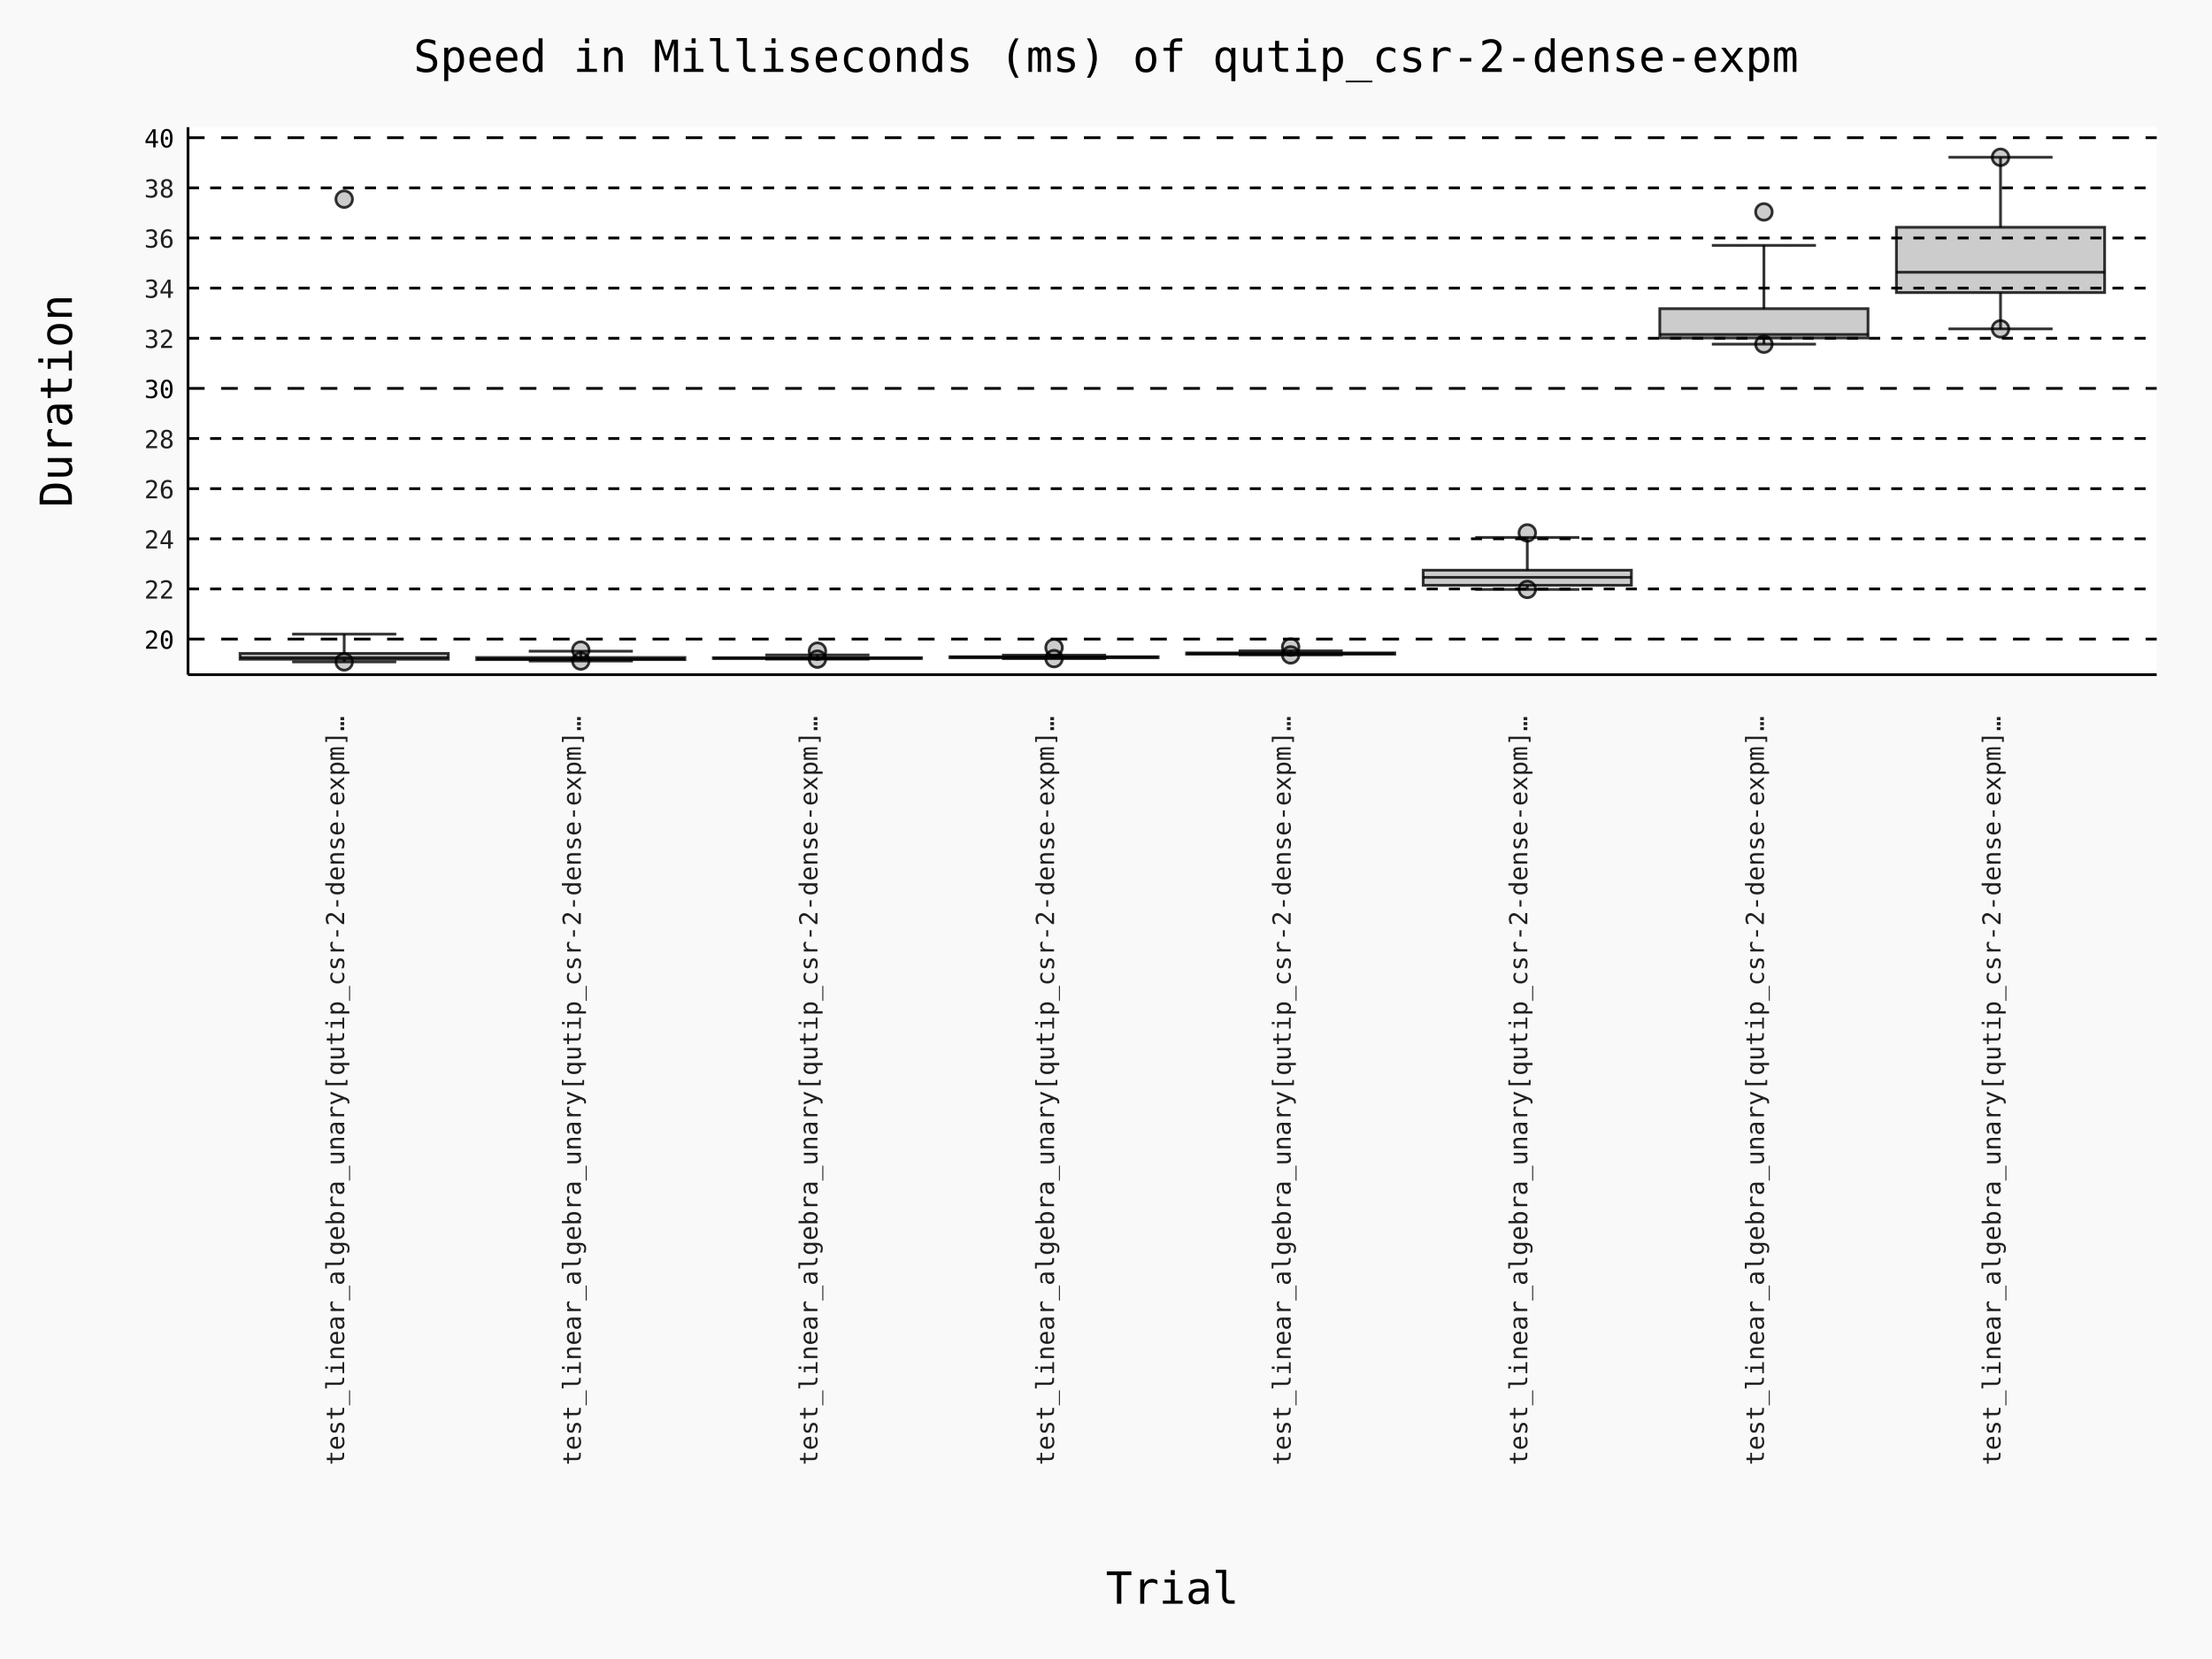
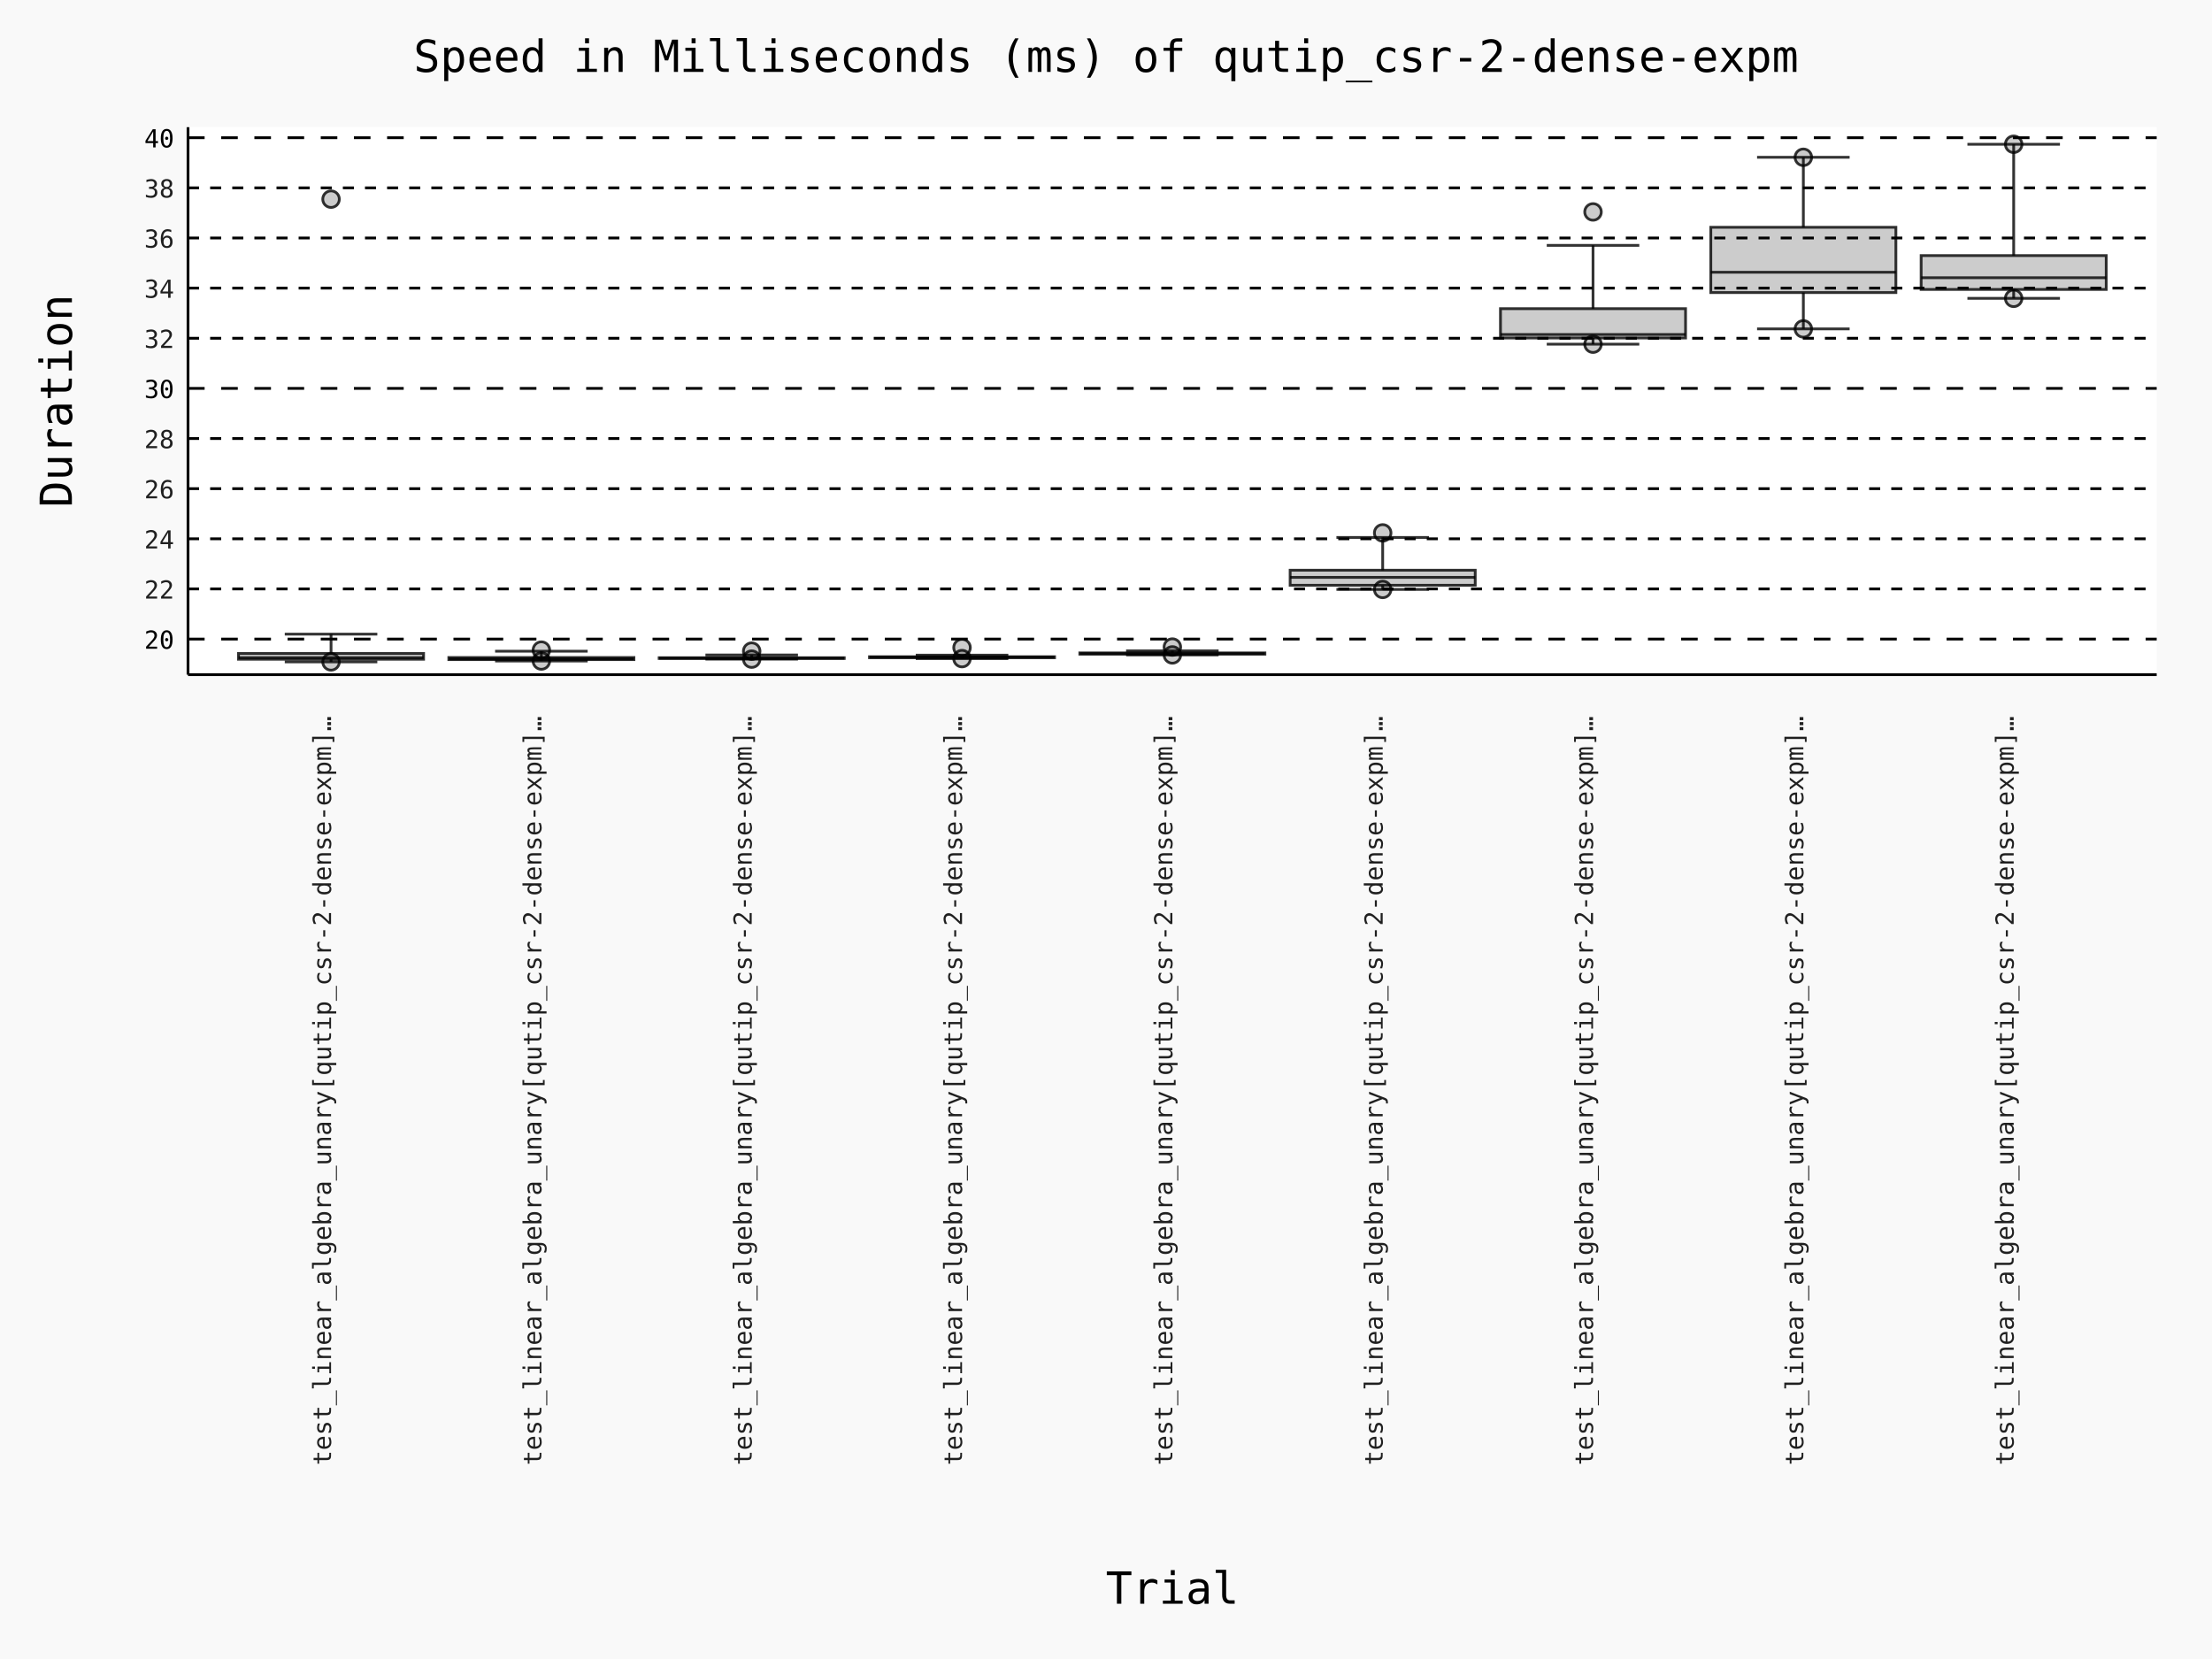
- <svg xmlns="http://www.w3.org/2000/svg" id="chart-a12f151b-c8bc-4582-95fa-8e2eb38b6e88" class="pygal-chart" viewBox="0 0 800 600">
+ <svg xmlns="http://www.w3.org/2000/svg" id="chart-65ab8211-8492-4501-a089-cb35ed35c2c0" class="pygal-chart" viewBox="0 0 800 600">
  <defs>
-     <style type="text/css">#chart-a12f151b-c8bc-4582-95fa-8e2eb38b6e88{-webkit-user-select:none;-webkit-font-smoothing:antialiased;font-family:Consolas,"Deja Vu Sans Mono","Bitstream Vera Sans Mono","Courier New",monospace}#chart-a12f151b-c8bc-4582-95fa-8e2eb38b6e88 .title{font-family:Consolas,"Deja Vu Sans Mono","Bitstream Vera Sans Mono","Courier New",monospace;font-size:16px}#chart-a12f151b-c8bc-4582-95fa-8e2eb38b6e88 .legends .legend text{font-family:Consolas,"Deja Vu Sans Mono","Bitstream Vera Sans Mono","Courier New",monospace;font-size:14px}#chart-a12f151b-c8bc-4582-95fa-8e2eb38b6e88 .axis text{font-family:Consolas,"Deja Vu Sans Mono","Bitstream Vera Sans Mono","Courier New",monospace;font-size:10px}#chart-a12f151b-c8bc-4582-95fa-8e2eb38b6e88 .axis text.major{font-family:Consolas,"Deja Vu Sans Mono","Bitstream Vera Sans Mono","Courier New",monospace;font-size:10px}#chart-a12f151b-c8bc-4582-95fa-8e2eb38b6e88 .text-overlay text.value{font-family:Consolas,"Deja Vu Sans Mono","Bitstream Vera Sans Mono","Courier New",monospace;font-size:16px}#chart-a12f151b-c8bc-4582-95fa-8e2eb38b6e88 .text-overlay text.label{font-family:Consolas,"Deja Vu Sans Mono","Bitstream Vera Sans Mono","Courier New",monospace;font-size:10px}#chart-a12f151b-c8bc-4582-95fa-8e2eb38b6e88 .tooltip{font-family:Consolas,"Deja Vu Sans Mono","Bitstream Vera Sans Mono","Courier New",monospace;font-size:14px}#chart-a12f151b-c8bc-4582-95fa-8e2eb38b6e88 text.no_data{font-family:Consolas,"Deja Vu Sans Mono","Bitstream Vera Sans Mono","Courier New",monospace;font-size:64px}
- #chart-a12f151b-c8bc-4582-95fa-8e2eb38b6e88{background-color:rgba(249,249,249,1)}#chart-a12f151b-c8bc-4582-95fa-8e2eb38b6e88 path,#chart-a12f151b-c8bc-4582-95fa-8e2eb38b6e88 line,#chart-a12f151b-c8bc-4582-95fa-8e2eb38b6e88 rect,#chart-a12f151b-c8bc-4582-95fa-8e2eb38b6e88 circle{-webkit-transition:150ms;-moz-transition:150ms;transition:150ms}#chart-a12f151b-c8bc-4582-95fa-8e2eb38b6e88 .graph &gt; .background{fill:rgba(249,249,249,1)}#chart-a12f151b-c8bc-4582-95fa-8e2eb38b6e88 .plot &gt; .background{fill:rgba(255,255,255,1)}#chart-a12f151b-c8bc-4582-95fa-8e2eb38b6e88 .graph{fill:rgba(0,0,0,.87)}#chart-a12f151b-c8bc-4582-95fa-8e2eb38b6e88 text.no_data{fill:rgba(0,0,0,1)}#chart-a12f151b-c8bc-4582-95fa-8e2eb38b6e88 .title{fill:rgba(0,0,0,1)}#chart-a12f151b-c8bc-4582-95fa-8e2eb38b6e88 .legends .legend text{fill:rgba(0,0,0,.87)}#chart-a12f151b-c8bc-4582-95fa-8e2eb38b6e88 .legends .legend:hover text{fill:rgba(0,0,0,1)}#chart-a12f151b-c8bc-4582-95fa-8e2eb38b6e88 .axis .line{stroke:rgba(0,0,0,1)}#chart-a12f151b-c8bc-4582-95fa-8e2eb38b6e88 .axis .guide.line{stroke:rgba(0,0,0,.54)}#chart-a12f151b-c8bc-4582-95fa-8e2eb38b6e88 .axis .major.line{stroke:rgba(0,0,0,.87)}#chart-a12f151b-c8bc-4582-95fa-8e2eb38b6e88 .axis text.major{fill:rgba(0,0,0,1)}#chart-a12f151b-c8bc-4582-95fa-8e2eb38b6e88 .axis.y .guides:hover .guide.line,#chart-a12f151b-c8bc-4582-95fa-8e2eb38b6e88 .line-graph .axis.x .guides:hover .guide.line,#chart-a12f151b-c8bc-4582-95fa-8e2eb38b6e88 .stackedline-graph .axis.x .guides:hover .guide.line,#chart-a12f151b-c8bc-4582-95fa-8e2eb38b6e88 .xy-graph .axis.x .guides:hover .guide.line{stroke:rgba(0,0,0,1)}#chart-a12f151b-c8bc-4582-95fa-8e2eb38b6e88 .axis .guides:hover text{fill:rgba(0,0,0,1)}#chart-a12f151b-c8bc-4582-95fa-8e2eb38b6e88 .reactive{fill-opacity:.7;stroke-opacity:.8;stroke-width:1}#chart-a12f151b-c8bc-4582-95fa-8e2eb38b6e88 .ci{stroke:rgba(0,0,0,.87)}#chart-a12f151b-c8bc-4582-95fa-8e2eb38b6e88 .reactive.active,#chart-a12f151b-c8bc-4582-95fa-8e2eb38b6e88 .active .reactive{fill-opacity:.8;stroke-opacity:.9;stroke-width:4}#chart-a12f151b-c8bc-4582-95fa-8e2eb38b6e88 .ci .reactive.active{stroke-width:1.5}#chart-a12f151b-c8bc-4582-95fa-8e2eb38b6e88 .series text{fill:rgba(0,0,0,1)}#chart-a12f151b-c8bc-4582-95fa-8e2eb38b6e88 .tooltip rect{fill:rgba(255,255,255,1);stroke:rgba(0,0,0,1);-webkit-transition:opacity 150ms;-moz-transition:opacity 150ms;transition:opacity 150ms}#chart-a12f151b-c8bc-4582-95fa-8e2eb38b6e88 .tooltip .label{fill:rgba(0,0,0,.87)}#chart-a12f151b-c8bc-4582-95fa-8e2eb38b6e88 .tooltip .label{fill:rgba(0,0,0,.87)}#chart-a12f151b-c8bc-4582-95fa-8e2eb38b6e88 .tooltip .legend{font-size:.8em;fill:rgba(0,0,0,.54)}#chart-a12f151b-c8bc-4582-95fa-8e2eb38b6e88 .tooltip .x_label{font-size:.6em;fill:rgba(0,0,0,1)}#chart-a12f151b-c8bc-4582-95fa-8e2eb38b6e88 .tooltip .xlink{font-size:.5em;text-decoration:underline}#chart-a12f151b-c8bc-4582-95fa-8e2eb38b6e88 .tooltip .value{font-size:1.5em}#chart-a12f151b-c8bc-4582-95fa-8e2eb38b6e88 .bound{font-size:.5em}#chart-a12f151b-c8bc-4582-95fa-8e2eb38b6e88 .max-value{font-size:.75em;fill:rgba(0,0,0,.54)}#chart-a12f151b-c8bc-4582-95fa-8e2eb38b6e88 .map-element{fill:rgba(255,255,255,1);stroke:rgba(0,0,0,.54) !important}#chart-a12f151b-c8bc-4582-95fa-8e2eb38b6e88 .map-element .reactive{fill-opacity:inherit;stroke-opacity:inherit}#chart-a12f151b-c8bc-4582-95fa-8e2eb38b6e88 .color-0,#chart-a12f151b-c8bc-4582-95fa-8e2eb38b6e88 .color-0 a:visited{stroke:#000000;fill:#000000}#chart-a12f151b-c8bc-4582-95fa-8e2eb38b6e88 .color-1,#chart-a12f151b-c8bc-4582-95fa-8e2eb38b6e88 .color-1 a:visited{stroke:#000000;fill:#000000}#chart-a12f151b-c8bc-4582-95fa-8e2eb38b6e88 .color-2,#chart-a12f151b-c8bc-4582-95fa-8e2eb38b6e88 .color-2 a:visited{stroke:#000000;fill:#000000}#chart-a12f151b-c8bc-4582-95fa-8e2eb38b6e88 .color-3,#chart-a12f151b-c8bc-4582-95fa-8e2eb38b6e88 .color-3 a:visited{stroke:#000000;fill:#000000}#chart-a12f151b-c8bc-4582-95fa-8e2eb38b6e88 .color-4,#chart-a12f151b-c8bc-4582-95fa-8e2eb38b6e88 .color-4 a:visited{stroke:#000000;fill:#000000}#chart-a12f151b-c8bc-4582-95fa-8e2eb38b6e88 .color-5,#chart-a12f151b-c8bc-4582-95fa-8e2eb38b6e88 .color-5 a:visited{stroke:#000000;fill:#000000}#chart-a12f151b-c8bc-4582-95fa-8e2eb38b6e88 .color-6,#chart-a12f151b-c8bc-4582-95fa-8e2eb38b6e88 .color-6 a:visited{stroke:#000000;fill:#000000}#chart-a12f151b-c8bc-4582-95fa-8e2eb38b6e88 .color-7,#chart-a12f151b-c8bc-4582-95fa-8e2eb38b6e88 .color-7 a:visited{stroke:#000000;fill:#000000}#chart-a12f151b-c8bc-4582-95fa-8e2eb38b6e88 .text-overlay .color-0 text{fill:white}#chart-a12f151b-c8bc-4582-95fa-8e2eb38b6e88 .text-overlay .color-1 text{fill:white}#chart-a12f151b-c8bc-4582-95fa-8e2eb38b6e88 .text-overlay .color-2 text{fill:white}#chart-a12f151b-c8bc-4582-95fa-8e2eb38b6e88 .text-overlay .color-3 text{fill:white}#chart-a12f151b-c8bc-4582-95fa-8e2eb38b6e88 .text-overlay .color-4 text{fill:white}#chart-a12f151b-c8bc-4582-95fa-8e2eb38b6e88 .text-overlay .color-5 text{fill:white}#chart-a12f151b-c8bc-4582-95fa-8e2eb38b6e88 .text-overlay .color-6 text{fill:white}#chart-a12f151b-c8bc-4582-95fa-8e2eb38b6e88 .text-overlay .color-7 text{fill:white}
- #chart-a12f151b-c8bc-4582-95fa-8e2eb38b6e88 text.no_data{text-anchor:middle}#chart-a12f151b-c8bc-4582-95fa-8e2eb38b6e88 .guide.line{fill:none}#chart-a12f151b-c8bc-4582-95fa-8e2eb38b6e88 .centered{text-anchor:middle}#chart-a12f151b-c8bc-4582-95fa-8e2eb38b6e88 .title{text-anchor:middle}#chart-a12f151b-c8bc-4582-95fa-8e2eb38b6e88 .legends .legend text{fill-opacity:1}#chart-a12f151b-c8bc-4582-95fa-8e2eb38b6e88 .axis.x text{text-anchor:middle}#chart-a12f151b-c8bc-4582-95fa-8e2eb38b6e88 .axis.x:not(.web) text[transform]{text-anchor:start}#chart-a12f151b-c8bc-4582-95fa-8e2eb38b6e88 .axis.x:not(.web) text[transform].backwards{text-anchor:end}#chart-a12f151b-c8bc-4582-95fa-8e2eb38b6e88 .axis.y text{text-anchor:end}#chart-a12f151b-c8bc-4582-95fa-8e2eb38b6e88 .axis.y text[transform].backwards{text-anchor:start}#chart-a12f151b-c8bc-4582-95fa-8e2eb38b6e88 .axis.y2 text{text-anchor:start}#chart-a12f151b-c8bc-4582-95fa-8e2eb38b6e88 .axis.y2 text[transform].backwards{text-anchor:end}#chart-a12f151b-c8bc-4582-95fa-8e2eb38b6e88 .axis .guide.line{stroke-dasharray:4,4;stroke:black}#chart-a12f151b-c8bc-4582-95fa-8e2eb38b6e88 .axis .major.guide.line{stroke-dasharray:6,6;stroke:black}#chart-a12f151b-c8bc-4582-95fa-8e2eb38b6e88 .horizontal .axis.y .guide.line,#chart-a12f151b-c8bc-4582-95fa-8e2eb38b6e88 .horizontal .axis.y2 .guide.line,#chart-a12f151b-c8bc-4582-95fa-8e2eb38b6e88 .vertical .axis.x .guide.line{opacity:0}#chart-a12f151b-c8bc-4582-95fa-8e2eb38b6e88 .horizontal .axis.always_show .guide.line,#chart-a12f151b-c8bc-4582-95fa-8e2eb38b6e88 .vertical .axis.always_show .guide.line{opacity:1 !important}#chart-a12f151b-c8bc-4582-95fa-8e2eb38b6e88 .axis.y .guides:hover .guide.line,#chart-a12f151b-c8bc-4582-95fa-8e2eb38b6e88 .axis.y2 .guides:hover .guide.line,#chart-a12f151b-c8bc-4582-95fa-8e2eb38b6e88 .axis.x .guides:hover .guide.line{opacity:1}#chart-a12f151b-c8bc-4582-95fa-8e2eb38b6e88 .axis .guides:hover text{opacity:1}#chart-a12f151b-c8bc-4582-95fa-8e2eb38b6e88 .nofill{fill:none}#chart-a12f151b-c8bc-4582-95fa-8e2eb38b6e88 .subtle-fill{fill-opacity:.2}#chart-a12f151b-c8bc-4582-95fa-8e2eb38b6e88 .dot{stroke-width:1px;fill-opacity:1;stroke-opacity:1}#chart-a12f151b-c8bc-4582-95fa-8e2eb38b6e88 .dot.active{stroke-width:5px}#chart-a12f151b-c8bc-4582-95fa-8e2eb38b6e88 .dot.negative{fill:transparent}#chart-a12f151b-c8bc-4582-95fa-8e2eb38b6e88 text,#chart-a12f151b-c8bc-4582-95fa-8e2eb38b6e88 tspan{stroke:none !important}#chart-a12f151b-c8bc-4582-95fa-8e2eb38b6e88 .series text.active{opacity:1}#chart-a12f151b-c8bc-4582-95fa-8e2eb38b6e88 .tooltip rect{fill-opacity:.95;stroke-width:.5}#chart-a12f151b-c8bc-4582-95fa-8e2eb38b6e88 .tooltip text{fill-opacity:1}#chart-a12f151b-c8bc-4582-95fa-8e2eb38b6e88 .showable{visibility:hidden}#chart-a12f151b-c8bc-4582-95fa-8e2eb38b6e88 .showable.shown{visibility:visible}#chart-a12f151b-c8bc-4582-95fa-8e2eb38b6e88 .gauge-background{fill:rgba(229,229,229,1);stroke:none}#chart-a12f151b-c8bc-4582-95fa-8e2eb38b6e88 .bg-lines{stroke:rgba(249,249,249,1);stroke-width:2px}
+     <style type="text/css">#chart-65ab8211-8492-4501-a089-cb35ed35c2c0{-webkit-user-select:none;-webkit-font-smoothing:antialiased;font-family:Consolas,"Deja Vu Sans Mono","Bitstream Vera Sans Mono","Courier New",monospace}#chart-65ab8211-8492-4501-a089-cb35ed35c2c0 .title{font-family:Consolas,"Deja Vu Sans Mono","Bitstream Vera Sans Mono","Courier New",monospace;font-size:16px}#chart-65ab8211-8492-4501-a089-cb35ed35c2c0 .legends .legend text{font-family:Consolas,"Deja Vu Sans Mono","Bitstream Vera Sans Mono","Courier New",monospace;font-size:14px}#chart-65ab8211-8492-4501-a089-cb35ed35c2c0 .axis text{font-family:Consolas,"Deja Vu Sans Mono","Bitstream Vera Sans Mono","Courier New",monospace;font-size:10px}#chart-65ab8211-8492-4501-a089-cb35ed35c2c0 .axis text.major{font-family:Consolas,"Deja Vu Sans Mono","Bitstream Vera Sans Mono","Courier New",monospace;font-size:10px}#chart-65ab8211-8492-4501-a089-cb35ed35c2c0 .text-overlay text.value{font-family:Consolas,"Deja Vu Sans Mono","Bitstream Vera Sans Mono","Courier New",monospace;font-size:16px}#chart-65ab8211-8492-4501-a089-cb35ed35c2c0 .text-overlay text.label{font-family:Consolas,"Deja Vu Sans Mono","Bitstream Vera Sans Mono","Courier New",monospace;font-size:10px}#chart-65ab8211-8492-4501-a089-cb35ed35c2c0 .tooltip{font-family:Consolas,"Deja Vu Sans Mono","Bitstream Vera Sans Mono","Courier New",monospace;font-size:14px}#chart-65ab8211-8492-4501-a089-cb35ed35c2c0 text.no_data{font-family:Consolas,"Deja Vu Sans Mono","Bitstream Vera Sans Mono","Courier New",monospace;font-size:64px}
+ #chart-65ab8211-8492-4501-a089-cb35ed35c2c0{background-color:rgba(249,249,249,1)}#chart-65ab8211-8492-4501-a089-cb35ed35c2c0 path,#chart-65ab8211-8492-4501-a089-cb35ed35c2c0 line,#chart-65ab8211-8492-4501-a089-cb35ed35c2c0 rect,#chart-65ab8211-8492-4501-a089-cb35ed35c2c0 circle{-webkit-transition:150ms;-moz-transition:150ms;transition:150ms}#chart-65ab8211-8492-4501-a089-cb35ed35c2c0 .graph &gt; .background{fill:rgba(249,249,249,1)}#chart-65ab8211-8492-4501-a089-cb35ed35c2c0 .plot &gt; .background{fill:rgba(255,255,255,1)}#chart-65ab8211-8492-4501-a089-cb35ed35c2c0 .graph{fill:rgba(0,0,0,.87)}#chart-65ab8211-8492-4501-a089-cb35ed35c2c0 text.no_data{fill:rgba(0,0,0,1)}#chart-65ab8211-8492-4501-a089-cb35ed35c2c0 .title{fill:rgba(0,0,0,1)}#chart-65ab8211-8492-4501-a089-cb35ed35c2c0 .legends .legend text{fill:rgba(0,0,0,.87)}#chart-65ab8211-8492-4501-a089-cb35ed35c2c0 .legends .legend:hover text{fill:rgba(0,0,0,1)}#chart-65ab8211-8492-4501-a089-cb35ed35c2c0 .axis .line{stroke:rgba(0,0,0,1)}#chart-65ab8211-8492-4501-a089-cb35ed35c2c0 .axis .guide.line{stroke:rgba(0,0,0,.54)}#chart-65ab8211-8492-4501-a089-cb35ed35c2c0 .axis .major.line{stroke:rgba(0,0,0,.87)}#chart-65ab8211-8492-4501-a089-cb35ed35c2c0 .axis text.major{fill:rgba(0,0,0,1)}#chart-65ab8211-8492-4501-a089-cb35ed35c2c0 .axis.y .guides:hover .guide.line,#chart-65ab8211-8492-4501-a089-cb35ed35c2c0 .line-graph .axis.x .guides:hover .guide.line,#chart-65ab8211-8492-4501-a089-cb35ed35c2c0 .stackedline-graph .axis.x .guides:hover .guide.line,#chart-65ab8211-8492-4501-a089-cb35ed35c2c0 .xy-graph .axis.x .guides:hover .guide.line{stroke:rgba(0,0,0,1)}#chart-65ab8211-8492-4501-a089-cb35ed35c2c0 .axis .guides:hover text{fill:rgba(0,0,0,1)}#chart-65ab8211-8492-4501-a089-cb35ed35c2c0 .reactive{fill-opacity:.7;stroke-opacity:.8;stroke-width:1}#chart-65ab8211-8492-4501-a089-cb35ed35c2c0 .ci{stroke:rgba(0,0,0,.87)}#chart-65ab8211-8492-4501-a089-cb35ed35c2c0 .reactive.active,#chart-65ab8211-8492-4501-a089-cb35ed35c2c0 .active .reactive{fill-opacity:.8;stroke-opacity:.9;stroke-width:4}#chart-65ab8211-8492-4501-a089-cb35ed35c2c0 .ci .reactive.active{stroke-width:1.5}#chart-65ab8211-8492-4501-a089-cb35ed35c2c0 .series text{fill:rgba(0,0,0,1)}#chart-65ab8211-8492-4501-a089-cb35ed35c2c0 .tooltip rect{fill:rgba(255,255,255,1);stroke:rgba(0,0,0,1);-webkit-transition:opacity 150ms;-moz-transition:opacity 150ms;transition:opacity 150ms}#chart-65ab8211-8492-4501-a089-cb35ed35c2c0 .tooltip .label{fill:rgba(0,0,0,.87)}#chart-65ab8211-8492-4501-a089-cb35ed35c2c0 .tooltip .label{fill:rgba(0,0,0,.87)}#chart-65ab8211-8492-4501-a089-cb35ed35c2c0 .tooltip .legend{font-size:.8em;fill:rgba(0,0,0,.54)}#chart-65ab8211-8492-4501-a089-cb35ed35c2c0 .tooltip .x_label{font-size:.6em;fill:rgba(0,0,0,1)}#chart-65ab8211-8492-4501-a089-cb35ed35c2c0 .tooltip .xlink{font-size:.5em;text-decoration:underline}#chart-65ab8211-8492-4501-a089-cb35ed35c2c0 .tooltip .value{font-size:1.5em}#chart-65ab8211-8492-4501-a089-cb35ed35c2c0 .bound{font-size:.5em}#chart-65ab8211-8492-4501-a089-cb35ed35c2c0 .max-value{font-size:.75em;fill:rgba(0,0,0,.54)}#chart-65ab8211-8492-4501-a089-cb35ed35c2c0 .map-element{fill:rgba(255,255,255,1);stroke:rgba(0,0,0,.54) !important}#chart-65ab8211-8492-4501-a089-cb35ed35c2c0 .map-element .reactive{fill-opacity:inherit;stroke-opacity:inherit}#chart-65ab8211-8492-4501-a089-cb35ed35c2c0 .color-0,#chart-65ab8211-8492-4501-a089-cb35ed35c2c0 .color-0 a:visited{stroke:#000000;fill:#000000}#chart-65ab8211-8492-4501-a089-cb35ed35c2c0 .color-1,#chart-65ab8211-8492-4501-a089-cb35ed35c2c0 .color-1 a:visited{stroke:#000000;fill:#000000}#chart-65ab8211-8492-4501-a089-cb35ed35c2c0 .color-2,#chart-65ab8211-8492-4501-a089-cb35ed35c2c0 .color-2 a:visited{stroke:#000000;fill:#000000}#chart-65ab8211-8492-4501-a089-cb35ed35c2c0 .color-3,#chart-65ab8211-8492-4501-a089-cb35ed35c2c0 .color-3 a:visited{stroke:#000000;fill:#000000}#chart-65ab8211-8492-4501-a089-cb35ed35c2c0 .color-4,#chart-65ab8211-8492-4501-a089-cb35ed35c2c0 .color-4 a:visited{stroke:#000000;fill:#000000}#chart-65ab8211-8492-4501-a089-cb35ed35c2c0 .color-5,#chart-65ab8211-8492-4501-a089-cb35ed35c2c0 .color-5 a:visited{stroke:#000000;fill:#000000}#chart-65ab8211-8492-4501-a089-cb35ed35c2c0 .color-6,#chart-65ab8211-8492-4501-a089-cb35ed35c2c0 .color-6 a:visited{stroke:#000000;fill:#000000}#chart-65ab8211-8492-4501-a089-cb35ed35c2c0 .color-7,#chart-65ab8211-8492-4501-a089-cb35ed35c2c0 .color-7 a:visited{stroke:#000000;fill:#000000}#chart-65ab8211-8492-4501-a089-cb35ed35c2c0 .color-8,#chart-65ab8211-8492-4501-a089-cb35ed35c2c0 .color-8 a:visited{stroke:#000000;fill:#000000}#chart-65ab8211-8492-4501-a089-cb35ed35c2c0 .text-overlay .color-0 text{fill:white}#chart-65ab8211-8492-4501-a089-cb35ed35c2c0 .text-overlay .color-1 text{fill:white}#chart-65ab8211-8492-4501-a089-cb35ed35c2c0 .text-overlay .color-2 text{fill:white}#chart-65ab8211-8492-4501-a089-cb35ed35c2c0 .text-overlay .color-3 text{fill:white}#chart-65ab8211-8492-4501-a089-cb35ed35c2c0 .text-overlay .color-4 text{fill:white}#chart-65ab8211-8492-4501-a089-cb35ed35c2c0 .text-overlay .color-5 text{fill:white}#chart-65ab8211-8492-4501-a089-cb35ed35c2c0 .text-overlay .color-6 text{fill:white}#chart-65ab8211-8492-4501-a089-cb35ed35c2c0 .text-overlay .color-7 text{fill:white}#chart-65ab8211-8492-4501-a089-cb35ed35c2c0 .text-overlay .color-8 text{fill:white}
+ #chart-65ab8211-8492-4501-a089-cb35ed35c2c0 text.no_data{text-anchor:middle}#chart-65ab8211-8492-4501-a089-cb35ed35c2c0 .guide.line{fill:none}#chart-65ab8211-8492-4501-a089-cb35ed35c2c0 .centered{text-anchor:middle}#chart-65ab8211-8492-4501-a089-cb35ed35c2c0 .title{text-anchor:middle}#chart-65ab8211-8492-4501-a089-cb35ed35c2c0 .legends .legend text{fill-opacity:1}#chart-65ab8211-8492-4501-a089-cb35ed35c2c0 .axis.x text{text-anchor:middle}#chart-65ab8211-8492-4501-a089-cb35ed35c2c0 .axis.x:not(.web) text[transform]{text-anchor:start}#chart-65ab8211-8492-4501-a089-cb35ed35c2c0 .axis.x:not(.web) text[transform].backwards{text-anchor:end}#chart-65ab8211-8492-4501-a089-cb35ed35c2c0 .axis.y text{text-anchor:end}#chart-65ab8211-8492-4501-a089-cb35ed35c2c0 .axis.y text[transform].backwards{text-anchor:start}#chart-65ab8211-8492-4501-a089-cb35ed35c2c0 .axis.y2 text{text-anchor:start}#chart-65ab8211-8492-4501-a089-cb35ed35c2c0 .axis.y2 text[transform].backwards{text-anchor:end}#chart-65ab8211-8492-4501-a089-cb35ed35c2c0 .axis .guide.line{stroke-dasharray:4,4;stroke:black}#chart-65ab8211-8492-4501-a089-cb35ed35c2c0 .axis .major.guide.line{stroke-dasharray:6,6;stroke:black}#chart-65ab8211-8492-4501-a089-cb35ed35c2c0 .horizontal .axis.y .guide.line,#chart-65ab8211-8492-4501-a089-cb35ed35c2c0 .horizontal .axis.y2 .guide.line,#chart-65ab8211-8492-4501-a089-cb35ed35c2c0 .vertical .axis.x .guide.line{opacity:0}#chart-65ab8211-8492-4501-a089-cb35ed35c2c0 .horizontal .axis.always_show .guide.line,#chart-65ab8211-8492-4501-a089-cb35ed35c2c0 .vertical .axis.always_show .guide.line{opacity:1 !important}#chart-65ab8211-8492-4501-a089-cb35ed35c2c0 .axis.y .guides:hover .guide.line,#chart-65ab8211-8492-4501-a089-cb35ed35c2c0 .axis.y2 .guides:hover .guide.line,#chart-65ab8211-8492-4501-a089-cb35ed35c2c0 .axis.x .guides:hover .guide.line{opacity:1}#chart-65ab8211-8492-4501-a089-cb35ed35c2c0 .axis .guides:hover text{opacity:1}#chart-65ab8211-8492-4501-a089-cb35ed35c2c0 .nofill{fill:none}#chart-65ab8211-8492-4501-a089-cb35ed35c2c0 .subtle-fill{fill-opacity:.2}#chart-65ab8211-8492-4501-a089-cb35ed35c2c0 .dot{stroke-width:1px;fill-opacity:1;stroke-opacity:1}#chart-65ab8211-8492-4501-a089-cb35ed35c2c0 .dot.active{stroke-width:5px}#chart-65ab8211-8492-4501-a089-cb35ed35c2c0 .dot.negative{fill:transparent}#chart-65ab8211-8492-4501-a089-cb35ed35c2c0 text,#chart-65ab8211-8492-4501-a089-cb35ed35c2c0 tspan{stroke:none !important}#chart-65ab8211-8492-4501-a089-cb35ed35c2c0 .series text.active{opacity:1}#chart-65ab8211-8492-4501-a089-cb35ed35c2c0 .tooltip rect{fill-opacity:.95;stroke-width:.5}#chart-65ab8211-8492-4501-a089-cb35ed35c2c0 .tooltip text{fill-opacity:1}#chart-65ab8211-8492-4501-a089-cb35ed35c2c0 .showable{visibility:hidden}#chart-65ab8211-8492-4501-a089-cb35ed35c2c0 .showable.shown{visibility:visible}#chart-65ab8211-8492-4501-a089-cb35ed35c2c0 .gauge-background{fill:rgba(229,229,229,1);stroke:none}#chart-65ab8211-8492-4501-a089-cb35ed35c2c0 .bg-lines{stroke:rgba(249,249,249,1);stroke-width:2px}
.tooltip .value{font-size:1em !important}.axis text{font-size:9px !important}</style>
  </defs>
  <g class="graph custombox-graph vertical">
    <rect x="0" y="0" width="800" height="600" class="background" />
    <g transform="translate(68, 46)" class="plot">
      <rect x="0" y="0" width="712.0" height="198.0" class="background" />
      <g class="axis y always_show">
        <path d="M0 198 h712" class="line" />
        <g class="guides">
          <path d="M0 185.126 h712" class="major guide line" />
          <text x="-5" y="188.626" class="major">20</text>
        </g>
        <g class="guides">
          <path d="M0 166.995 h712" class="guide line" />
          <text x="-5" y="170.495" class="">22</text>
        </g>
        <g class="guides">
          <path d="M0 148.863 h712" class="guide line" />
          <text x="-5" y="152.363" class="">24</text>
        </g>
        <g class="guides">
          <path d="M0 130.731 h712" class="guide line" />
          <text x="-5" y="134.231" class="">26</text>
        </g>
        <g class="guides">
          <path d="M0 112.599 h712" class="guide line" />
          <text x="-5" y="116.099" class="">28</text>
        </g>
        <g class="guides">
          <path d="M0 94.467 h712" class="major guide line" />
          <text x="-5" y="97.967" class="major">30</text>
        </g>
        <g class="guides">
          <path d="M0 76.335 h712" class="guide line" />
          <text x="-5" y="79.835" class="">32</text>
        </g>
        <g class="guides">
          <path d="M0 58.203 h712" class="guide line" />
          <text x="-5" y="61.703" class="">34</text>
        </g>
        <g class="guides">
          <path d="M0 40.071 h712" class="guide line" />
          <text x="-5" y="43.571" class="">36</text>
        </g>
        <g class="guides">
          <path d="M0 21.94 h712" class="guide line" />
          <text x="-5" y="25.44" class="">38</text>
        </g>
        <g class="guides">
          <path d="M0 3.808 h712" class="major guide line" />
          <text x="-5" y="7.308" class="major">40</text>
        </g>
      </g>
      <g class="axis x">
        <path d="M0 0 v198" class="line" />
        <g class="guides">
-           <path d="M56.481 0 v198" class="guide line" />
-           <text x="56.481" y="213.0" class="backwards" transform="rotate(270 56.48077 213)">test_linear_algebra_unary[qutip_csr-2-dense-expm]…</text>
-         </g>
-         <g class="guides">
-           <path d="M142.058 0 v198" class="guide line" />
-           <text x="142.058" y="213.0" class="backwards" transform="rotate(270 142.0577 213)">test_linear_algebra_unary[qutip_csr-2-dense-expm]…</text>
-         </g>
-         <g class="guides">
-           <path d="M227.635 0 v198" class="guide line" />
-           <text x="227.635" y="213.0" class="backwards" transform="rotate(270 227.6346 213)">test_linear_algebra_unary[qutip_csr-2-dense-expm]…</text>
-         </g>
-         <g class="guides">
-           <path d="M313.212 0 v198" class="guide line" />
-           <text x="313.212" y="213.0" class="backwards" transform="rotate(270 313.2115 213)">test_linear_algebra_unary[qutip_csr-2-dense-expm]…</text>
-         </g>
-         <g class="guides">
-           <path d="M398.788 0 v198" class="guide line" />
-           <text x="398.788" y="213.0" class="backwards" transform="rotate(270 398.7885 213)">test_linear_algebra_unary[qutip_csr-2-dense-expm]…</text>
-         </g>
-         <g class="guides">
-           <path d="M484.365 0 v198" class="guide line" />
-           <text x="484.365" y="213.0" class="backwards" transform="rotate(270 484.3654 213)">test_linear_algebra_unary[qutip_csr-2-dense-expm]…</text>
-         </g>
-         <g class="guides">
-           <path d="M569.942 0 v198" class="guide line" />
-           <text x="569.942" y="213.0" class="backwards" transform="rotate(270 569.9423 213)">test_linear_algebra_unary[qutip_csr-2-dense-expm]…</text>
-         </g>
-         <g class="guides">
-           <path d="M655.519 0 v198" class="guide line" />
-           <text x="655.519" y="213.0" class="backwards" transform="rotate(270 655.5192 213)">test_linear_algebra_unary[qutip_csr-2-dense-expm]…</text>
+           <path d="M51.726 0 v198" class="guide line" />
+           <text x="51.726" y="213.0" class="backwards" transform="rotate(270 51.7265 213)">test_linear_algebra_unary[qutip_csr-2-dense-expm]…</text>
+         </g>
+         <g class="guides">
+           <path d="M127.795 0 v198" class="guide line" />
+           <text x="127.795" y="213.0" class="backwards" transform="rotate(270 127.7949 213)">test_linear_algebra_unary[qutip_csr-2-dense-expm]…</text>
+         </g>
+         <g class="guides">
+           <path d="M203.863 0 v198" class="guide line" />
+           <text x="203.863" y="213.0" class="backwards" transform="rotate(270 203.8632 213)">test_linear_algebra_unary[qutip_csr-2-dense-expm]…</text>
+         </g>
+         <g class="guides">
+           <path d="M279.932 0 v198" class="guide line" />
+           <text x="279.932" y="213.0" class="backwards" transform="rotate(270 279.9316 213)">test_linear_algebra_unary[qutip_csr-2-dense-expm]…</text>
+         </g>
+         <g class="guides">
+           <path d="M356 0 v198" class="guide line" />
+           <text x="356.0" y="213.0" class="backwards" transform="rotate(270 356 213)">test_linear_algebra_unary[qutip_csr-2-dense-expm]…</text>
+         </g>
+         <g class="guides">
+           <path d="M432.068 0 v198" class="guide line" />
+           <text x="432.068" y="213.0" class="backwards" transform="rotate(270 432.0684 213)">test_linear_algebra_unary[qutip_csr-2-dense-expm]…</text>
+         </g>
+         <g class="guides">
+           <path d="M508.137 0 v198" class="guide line" />
+           <text x="508.137" y="213.0" class="backwards" transform="rotate(270 508.1368 213)">test_linear_algebra_unary[qutip_csr-2-dense-expm]…</text>
+         </g>
+         <g class="guides">
+           <path d="M584.205 0 v198" class="guide line" />
+           <text x="584.205" y="213.0" class="backwards" transform="rotate(270 584.2051 213)">test_linear_algebra_unary[qutip_csr-2-dense-expm]…</text>
+         </g>
+         <g class="guides">
+           <path d="M660.274 0 v198" class="guide line" />
+           <text x="660.274" y="213.0" class="backwards" transform="rotate(270 660.2735 213)">test_linear_algebra_unary[qutip_csr-2-dense-expm]…</text>
        </g>
      </g>
      <g class="series serie-0 color-0">
        <g class="boxes">
          <g class="box">
-             <path stroke-width="3" d="M37.654 193.375 L75.308 193.375" class="reactive tooltip-trigger" />
-             <path stroke-width="3" d="M18.827 191.834 L94.135 191.834" class="reactive tooltip-trigger" />
-             <path stroke-width="3" d="M37.654 183.344 L75.308 183.344" class="reactive tooltip-trigger" />
-             <path stroke-width="2" d="M56.481 193.375 L56.481 192.428" class="reactive tooltip-trigger" />
-             <path stroke-width="2" d="M56.481 183.344 L56.481 190.319" class="reactive tooltip-trigger" />
-             <rect x="18.827" y="190.319" height="2.109" width="75.308" class="subtle-fill reactive tooltip-trigger" />
-             <circle cx="56.481" cy="193.375" r="3" class="subtle-fill reactive tooltip-trigger" />
-             <circle cx="56.481" cy="26.03" r="3" class="subtle-fill reactive tooltip-trigger" />
+             <path stroke-width="3" d="M34.991 193.375 L68.462 193.375" class="reactive tooltip-trigger" />
+             <path stroke-width="3" d="M18.256 191.834 L85.197 191.834" class="reactive tooltip-trigger" />
+             <path stroke-width="3" d="M34.991 183.344 L68.462 183.344" class="reactive tooltip-trigger" />
+             <path stroke-width="2" d="M51.726 193.375 L51.726 192.428" class="reactive tooltip-trigger" />
+             <path stroke-width="2" d="M51.726 183.344 L51.726 190.319" class="reactive tooltip-trigger" />
+             <rect x="18.256" y="190.319" height="2.109" width="66.94" class="subtle-fill reactive tooltip-trigger" />
+             <circle cx="51.726" cy="193.375" r="3" class="subtle-fill reactive tooltip-trigger" />
+             <circle cx="51.726" cy="26.03" r="3" class="subtle-fill reactive tooltip-trigger" />
          </g>
        </g>
      </g>
      <g class="series serie-1 color-1">
        <g class="boxes">
          <g class="box">
-             <path stroke-width="3" d="M123.231 193.062 L160.885 193.062" class="reactive tooltip-trigger" />
-             <path stroke-width="3" d="M104.404 192.276 L179.712 192.276" class="reactive tooltip-trigger" />
-             <path stroke-width="3" d="M123.231 189.518 L160.885 189.518" class="reactive tooltip-trigger" />
-             <path stroke-width="2" d="M142.058 193.062 L142.058 192.562" class="reactive tooltip-trigger" />
-             <path stroke-width="2" d="M142.058 189.518 L142.058 191.795" class="reactive tooltip-trigger" />
-             <rect x="104.404" y="191.795" height="0.767" width="75.308" class="subtle-fill reactive tooltip-trigger" />
-             <circle cx="142.058" cy="193.062" r="3" class="subtle-fill reactive tooltip-trigger" />
-             <circle cx="142.058" cy="189.123" r="3" class="subtle-fill reactive tooltip-trigger" />
+             <path stroke-width="3" d="M111.06 193.062 L144.53 193.062" class="reactive tooltip-trigger" />
+             <path stroke-width="3" d="M94.325 192.276 L161.265 192.276" class="reactive tooltip-trigger" />
+             <path stroke-width="3" d="M111.06 189.518 L144.53 189.518" class="reactive tooltip-trigger" />
+             <path stroke-width="2" d="M127.795 193.062 L127.795 192.562" class="reactive tooltip-trigger" />
+             <path stroke-width="2" d="M127.795 189.518 L127.795 191.795" class="reactive tooltip-trigger" />
+             <rect x="94.325" y="191.795" height="0.767" width="66.94" class="subtle-fill reactive tooltip-trigger" />
+             <circle cx="127.795" cy="193.062" r="3" class="subtle-fill reactive tooltip-trigger" />
+             <circle cx="127.795" cy="189.123" r="3" class="subtle-fill reactive tooltip-trigger" />
          </g>
        </g>
      </g>
      <g class="series serie-2 color-2">
        <g class="boxes">
          <g class="box">
-             <path stroke-width="3" d="M208.808 192.383 L246.462 192.383" class="reactive tooltip-trigger" />
-             <path stroke-width="3" d="M189.981 192.035 L265.288 192.035" class="reactive tooltip-trigger" />
-             <path stroke-width="3" d="M208.808 190.882 L246.462 190.882" class="reactive tooltip-trigger" />
-             <path stroke-width="2" d="M227.635 192.383 L227.635 192.153" class="reactive tooltip-trigger" />
-             <path stroke-width="2" d="M227.635 190.882 L227.635 191.879" class="reactive tooltip-trigger" />
-             <rect x="189.981" y="191.879" height="0.274" width="75.308" class="subtle-fill reactive tooltip-trigger" />
-             <circle cx="227.635" cy="192.383" r="3" class="subtle-fill reactive tooltip-trigger" />
-             <circle cx="227.635" cy="189.5" r="3" class="subtle-fill reactive tooltip-trigger" />
+             <path stroke-width="3" d="M187.128 192.383 L220.598 192.383" class="reactive tooltip-trigger" />
+             <path stroke-width="3" d="M170.393 192.035 L237.333 192.035" class="reactive tooltip-trigger" />
+             <path stroke-width="3" d="M187.128 190.882 L220.598 190.882" class="reactive tooltip-trigger" />
+             <path stroke-width="2" d="M203.863 192.383 L203.863 192.153" class="reactive tooltip-trigger" />
+             <path stroke-width="2" d="M203.863 190.882 L203.863 191.879" class="reactive tooltip-trigger" />
+             <rect x="170.393" y="191.879" height="0.274" width="66.94" class="subtle-fill reactive tooltip-trigger" />
+             <circle cx="203.863" cy="192.383" r="3" class="subtle-fill reactive tooltip-trigger" />
+             <circle cx="203.863" cy="189.5" r="3" class="subtle-fill reactive tooltip-trigger" />
          </g>
        </g>
      </g>
      <g class="series serie-3 color-3">
        <g class="boxes">
          <g class="box">
-             <path stroke-width="3" d="M294.385 192.195 L332.038 192.195" class="reactive tooltip-trigger" />
-             <path stroke-width="3" d="M275.558 191.683 L350.865 191.683" class="reactive tooltip-trigger" />
-             <path stroke-width="3" d="M294.385 190.944 L332.038 190.944" class="reactive tooltip-trigger" />
-             <path stroke-width="2" d="M313.212 192.195 L313.212 191.872" class="reactive tooltip-trigger" />
-             <path stroke-width="2" d="M313.212 190.944 L313.212 191.519" class="reactive tooltip-trigger" />
-             <rect x="275.558" y="191.519" height="0.352" width="75.308" class="subtle-fill reactive tooltip-trigger" />
-             <circle cx="313.212" cy="192.195" r="3" class="subtle-fill reactive tooltip-trigger" />
-             <circle cx="313.212" cy="188.21" r="3" class="subtle-fill reactive tooltip-trigger" />
+             <path stroke-width="3" d="M263.197 192.195 L296.667 192.195" class="reactive tooltip-trigger" />
+             <path stroke-width="3" d="M246.462 191.683 L313.402 191.683" class="reactive tooltip-trigger" />
+             <path stroke-width="3" d="M263.197 190.944 L296.667 190.944" class="reactive tooltip-trigger" />
+             <path stroke-width="2" d="M279.932 192.195 L279.932 191.872" class="reactive tooltip-trigger" />
+             <path stroke-width="2" d="M279.932 190.944 L279.932 191.519" class="reactive tooltip-trigger" />
+             <rect x="246.462" y="191.519" height="0.352" width="66.94" class="subtle-fill reactive tooltip-trigger" />
+             <circle cx="279.932" cy="192.195" r="3" class="subtle-fill reactive tooltip-trigger" />
+             <circle cx="279.932" cy="188.21" r="3" class="subtle-fill reactive tooltip-trigger" />
          </g>
        </g>
      </g>
      <g class="series serie-4 color-4">
        <g class="boxes">
          <g class="box">
-             <path stroke-width="3" d="M379.962 190.857 L417.615 190.857" class="reactive tooltip-trigger" />
-             <path stroke-width="3" d="M361.135 190.369 L436.442 190.369" class="reactive tooltip-trigger" />
-             <path stroke-width="3" d="M379.962 189.392 L417.615 189.392" class="reactive tooltip-trigger" />
-             <path stroke-width="2" d="M398.788 190.857 L398.788 190.577" class="reactive tooltip-trigger" />
-             <path stroke-width="2" d="M398.788 189.392 L398.788 190.133" class="reactive tooltip-trigger" />
-             <rect x="361.135" y="190.133" height="0.444" width="75.308" class="subtle-fill reactive tooltip-trigger" />
-             <circle cx="398.788" cy="190.857" r="3" class="subtle-fill reactive tooltip-trigger" />
-             <circle cx="398.788" cy="188.019" r="3" class="subtle-fill reactive tooltip-trigger" />
+             <path stroke-width="3" d="M339.265 190.857 L372.735 190.857" class="reactive tooltip-trigger" />
+             <path stroke-width="3" d="M322.53 190.369 L389.47 190.369" class="reactive tooltip-trigger" />
+             <path stroke-width="3" d="M339.265 189.392 L372.735 189.392" class="reactive tooltip-trigger" />
+             <path stroke-width="2" d="M356 190.857 L356 190.577" class="reactive tooltip-trigger" />
+             <path stroke-width="2" d="M356 189.392 L356 190.133" class="reactive tooltip-trigger" />
+             <rect x="322.53" y="190.133" height="0.444" width="66.94" class="subtle-fill reactive tooltip-trigger" />
+             <circle cx="356" cy="190.857" r="3" class="subtle-fill reactive tooltip-trigger" />
+             <circle cx="356" cy="188.019" r="3" class="subtle-fill reactive tooltip-trigger" />
          </g>
        </g>
      </g>
      <g class="series serie-5 color-5">
        <g class="boxes">
          <g class="box">
-             <path stroke-width="3" d="M465.538 167.172 L503.192 167.172" class="reactive tooltip-trigger" />
-             <path stroke-width="3" d="M446.712 162.811 L522.019 162.811" class="reactive tooltip-trigger" />
-             <path stroke-width="3" d="M465.538 148.376 L503.192 148.376" class="reactive tooltip-trigger" />
-             <path stroke-width="2" d="M484.365 167.172 L484.365 165.671" class="reactive tooltip-trigger" />
-             <path stroke-width="2" d="M484.365 148.376 L484.365 160.221" class="reactive tooltip-trigger" />
-             <rect x="446.712" y="160.221" height="5.45" width="75.308" class="subtle-fill reactive tooltip-trigger" />
-             <circle cx="484.365" cy="167.172" r="3" class="subtle-fill reactive tooltip-trigger" />
-             <circle cx="484.365" cy="146.731" r="3" class="subtle-fill reactive tooltip-trigger" />
+             <path stroke-width="3" d="M415.333 167.172 L448.803 167.172" class="reactive tooltip-trigger" />
+             <path stroke-width="3" d="M398.598 162.811 L465.538 162.811" class="reactive tooltip-trigger" />
+             <path stroke-width="3" d="M415.333 148.376 L448.803 148.376" class="reactive tooltip-trigger" />
+             <path stroke-width="2" d="M432.068 167.172 L432.068 165.671" class="reactive tooltip-trigger" />
+             <path stroke-width="2" d="M432.068 148.376 L432.068 160.221" class="reactive tooltip-trigger" />
+             <rect x="398.598" y="160.221" height="5.45" width="66.94" class="subtle-fill reactive tooltip-trigger" />
+             <circle cx="432.068" cy="167.172" r="3" class="subtle-fill reactive tooltip-trigger" />
+             <circle cx="432.068" cy="146.731" r="3" class="subtle-fill reactive tooltip-trigger" />
          </g>
        </g>
      </g>
      <g class="series serie-6 color-6">
        <g class="boxes">
          <g class="box">
-             <path stroke-width="3" d="M551.115 78.477 L588.769 78.477" class="reactive tooltip-trigger" />
-             <path stroke-width="3" d="M532.288 74.977 L607.596 74.977" class="reactive tooltip-trigger" />
-             <path stroke-width="3" d="M551.115 42.743 L588.769 42.743" class="reactive tooltip-trigger" />
-             <path stroke-width="2" d="M569.942 78.477 L569.942 76.244" class="reactive tooltip-trigger" />
-             <path stroke-width="2" d="M569.942 42.743 L569.942 65.633" class="reactive tooltip-trigger" />
-             <rect x="532.288" y="65.633" height="10.611" width="75.308" class="subtle-fill reactive tooltip-trigger" />
-             <circle cx="569.942" cy="78.477" r="3" class="subtle-fill reactive tooltip-trigger" />
-             <circle cx="569.942" cy="30.647" r="3" class="subtle-fill reactive tooltip-trigger" />
+             <path stroke-width="3" d="M491.402 78.477 L524.872 78.477" class="reactive tooltip-trigger" />
+             <path stroke-width="3" d="M474.667 74.977 L541.607 74.977" class="reactive tooltip-trigger" />
+             <path stroke-width="3" d="M491.402 42.743 L524.872 42.743" class="reactive tooltip-trigger" />
+             <path stroke-width="2" d="M508.137 78.477 L508.137 76.244" class="reactive tooltip-trigger" />
+             <path stroke-width="2" d="M508.137 42.743 L508.137 65.633" class="reactive tooltip-trigger" />
+             <rect x="474.667" y="65.633" height="10.611" width="66.94" class="subtle-fill reactive tooltip-trigger" />
+             <circle cx="508.137" cy="78.477" r="3" class="subtle-fill reactive tooltip-trigger" />
+             <circle cx="508.137" cy="30.647" r="3" class="subtle-fill reactive tooltip-trigger" />
          </g>
        </g>
      </g>
      <g class="series serie-7 color-7">
        <g class="boxes">
          <g class="box">
-             <path stroke-width="3" d="M636.692 72.945 L674.346 72.945" class="reactive tooltip-trigger" />
-             <path stroke-width="3" d="M617.865 52.462 L693.173 52.462" class="reactive tooltip-trigger" />
-             <path stroke-width="3" d="M636.692 10.884 L674.346 10.884" class="reactive tooltip-trigger" />
-             <path stroke-width="2" d="M655.519 72.945 L655.519 59.812" class="reactive tooltip-trigger" />
-             <path stroke-width="2" d="M655.519 10.884 L655.519 36.198" class="reactive tooltip-trigger" />
-             <rect x="617.865" y="36.198" height="23.615" width="75.308" class="subtle-fill reactive tooltip-trigger" />
-             <circle cx="655.519" cy="72.945" r="3" class="subtle-fill reactive tooltip-trigger" />
-             <circle cx="655.519" cy="10.884" r="3" class="subtle-fill reactive tooltip-trigger" />
+             <path stroke-width="3" d="M567.47 72.945 L600.94 72.945" class="reactive tooltip-trigger" />
+             <path stroke-width="3" d="M550.735 52.462 L617.675 52.462" class="reactive tooltip-trigger" />
+             <path stroke-width="3" d="M567.47 10.884 L600.94 10.884" class="reactive tooltip-trigger" />
+             <path stroke-width="2" d="M584.205 72.945 L584.205 59.812" class="reactive tooltip-trigger" />
+             <path stroke-width="2" d="M584.205 10.884 L584.205 36.198" class="reactive tooltip-trigger" />
+             <rect x="550.735" y="36.198" height="23.615" width="66.94" class="subtle-fill reactive tooltip-trigger" />
+             <circle cx="584.205" cy="72.945" r="3" class="subtle-fill reactive tooltip-trigger" />
+             <circle cx="584.205" cy="10.884" r="3" class="subtle-fill reactive tooltip-trigger" />
+           </g>
+         </g>
+       </g>
+       <g class="series serie-8 color-8">
+         <g class="boxes">
+           <g class="box">
+             <path stroke-width="3" d="M643.538 61.897 L677.009 61.897" class="reactive tooltip-trigger" />
+             <path stroke-width="3" d="M626.803 54.447 L693.744 54.447" class="reactive tooltip-trigger" />
+             <path stroke-width="3" d="M643.538 6.178 L677.009 6.178" class="reactive tooltip-trigger" />
+             <path stroke-width="2" d="M660.274 61.897 L660.274 58.683" class="reactive tooltip-trigger" />
+             <path stroke-width="2" d="M660.274 6.178 L660.274 46.431" class="reactive tooltip-trigger" />
+             <rect x="626.803" y="46.431" height="12.252" width="66.94" class="subtle-fill reactive tooltip-trigger" />
+             <circle cx="660.274" cy="61.897" r="3" class="subtle-fill reactive tooltip-trigger" />
+             <circle cx="660.274" cy="6.178" r="3" class="subtle-fill reactive tooltip-trigger" />
          </g>
        </g>
      </g>
    </g>
    <g class="titles">
      <text x="400.0" y="26" class="title plot_title">Speed in Milliseconds (ms) of qutip_csr-2-dense-expm</text>
      <text x="424.0" y="580.0" class="title">Trial</text>
      <text x="0" y="171.0" class="title" transform="rotate(-90 0 145)">Duration</text>
    </g>
    <g transform="translate(68, 46)" class="plot overlay">
      <g class="series serie-0 color-0" />
      <g class="series serie-1 color-1" />
      <g class="series serie-2 color-2" />
      <g class="series serie-3 color-3" />
      <g class="series serie-4 color-4" />
      <g class="series serie-5 color-5" />
      <g class="series serie-6 color-6" />
      <g class="series serie-7 color-7" />
+       <g class="series serie-8 color-8" />
    </g>
    <g transform="translate(68, 46)" class="plot text-overlay">
      <g class="series serie-0 color-0" />
      <g class="series serie-1 color-1" />
      <g class="series serie-2 color-2" />
      <g class="series serie-3 color-3" />
      <g class="series serie-4 color-4" />
      <g class="series serie-5 color-5" />
      <g class="series serie-6 color-6" />
      <g class="series serie-7 color-7" />
+       <g class="series serie-8 color-8" />
    </g>
    <g transform="translate(68, 46)" class="plot tooltip-overlay">
      <g transform="translate(0 0)" style="opacity: 0" class="tooltip">
        <rect rx="0" ry="0" width="0" height="0" class="tooltip-box" />
        <g class="text" />
      </g>
    </g>
  </g>
</svg>
